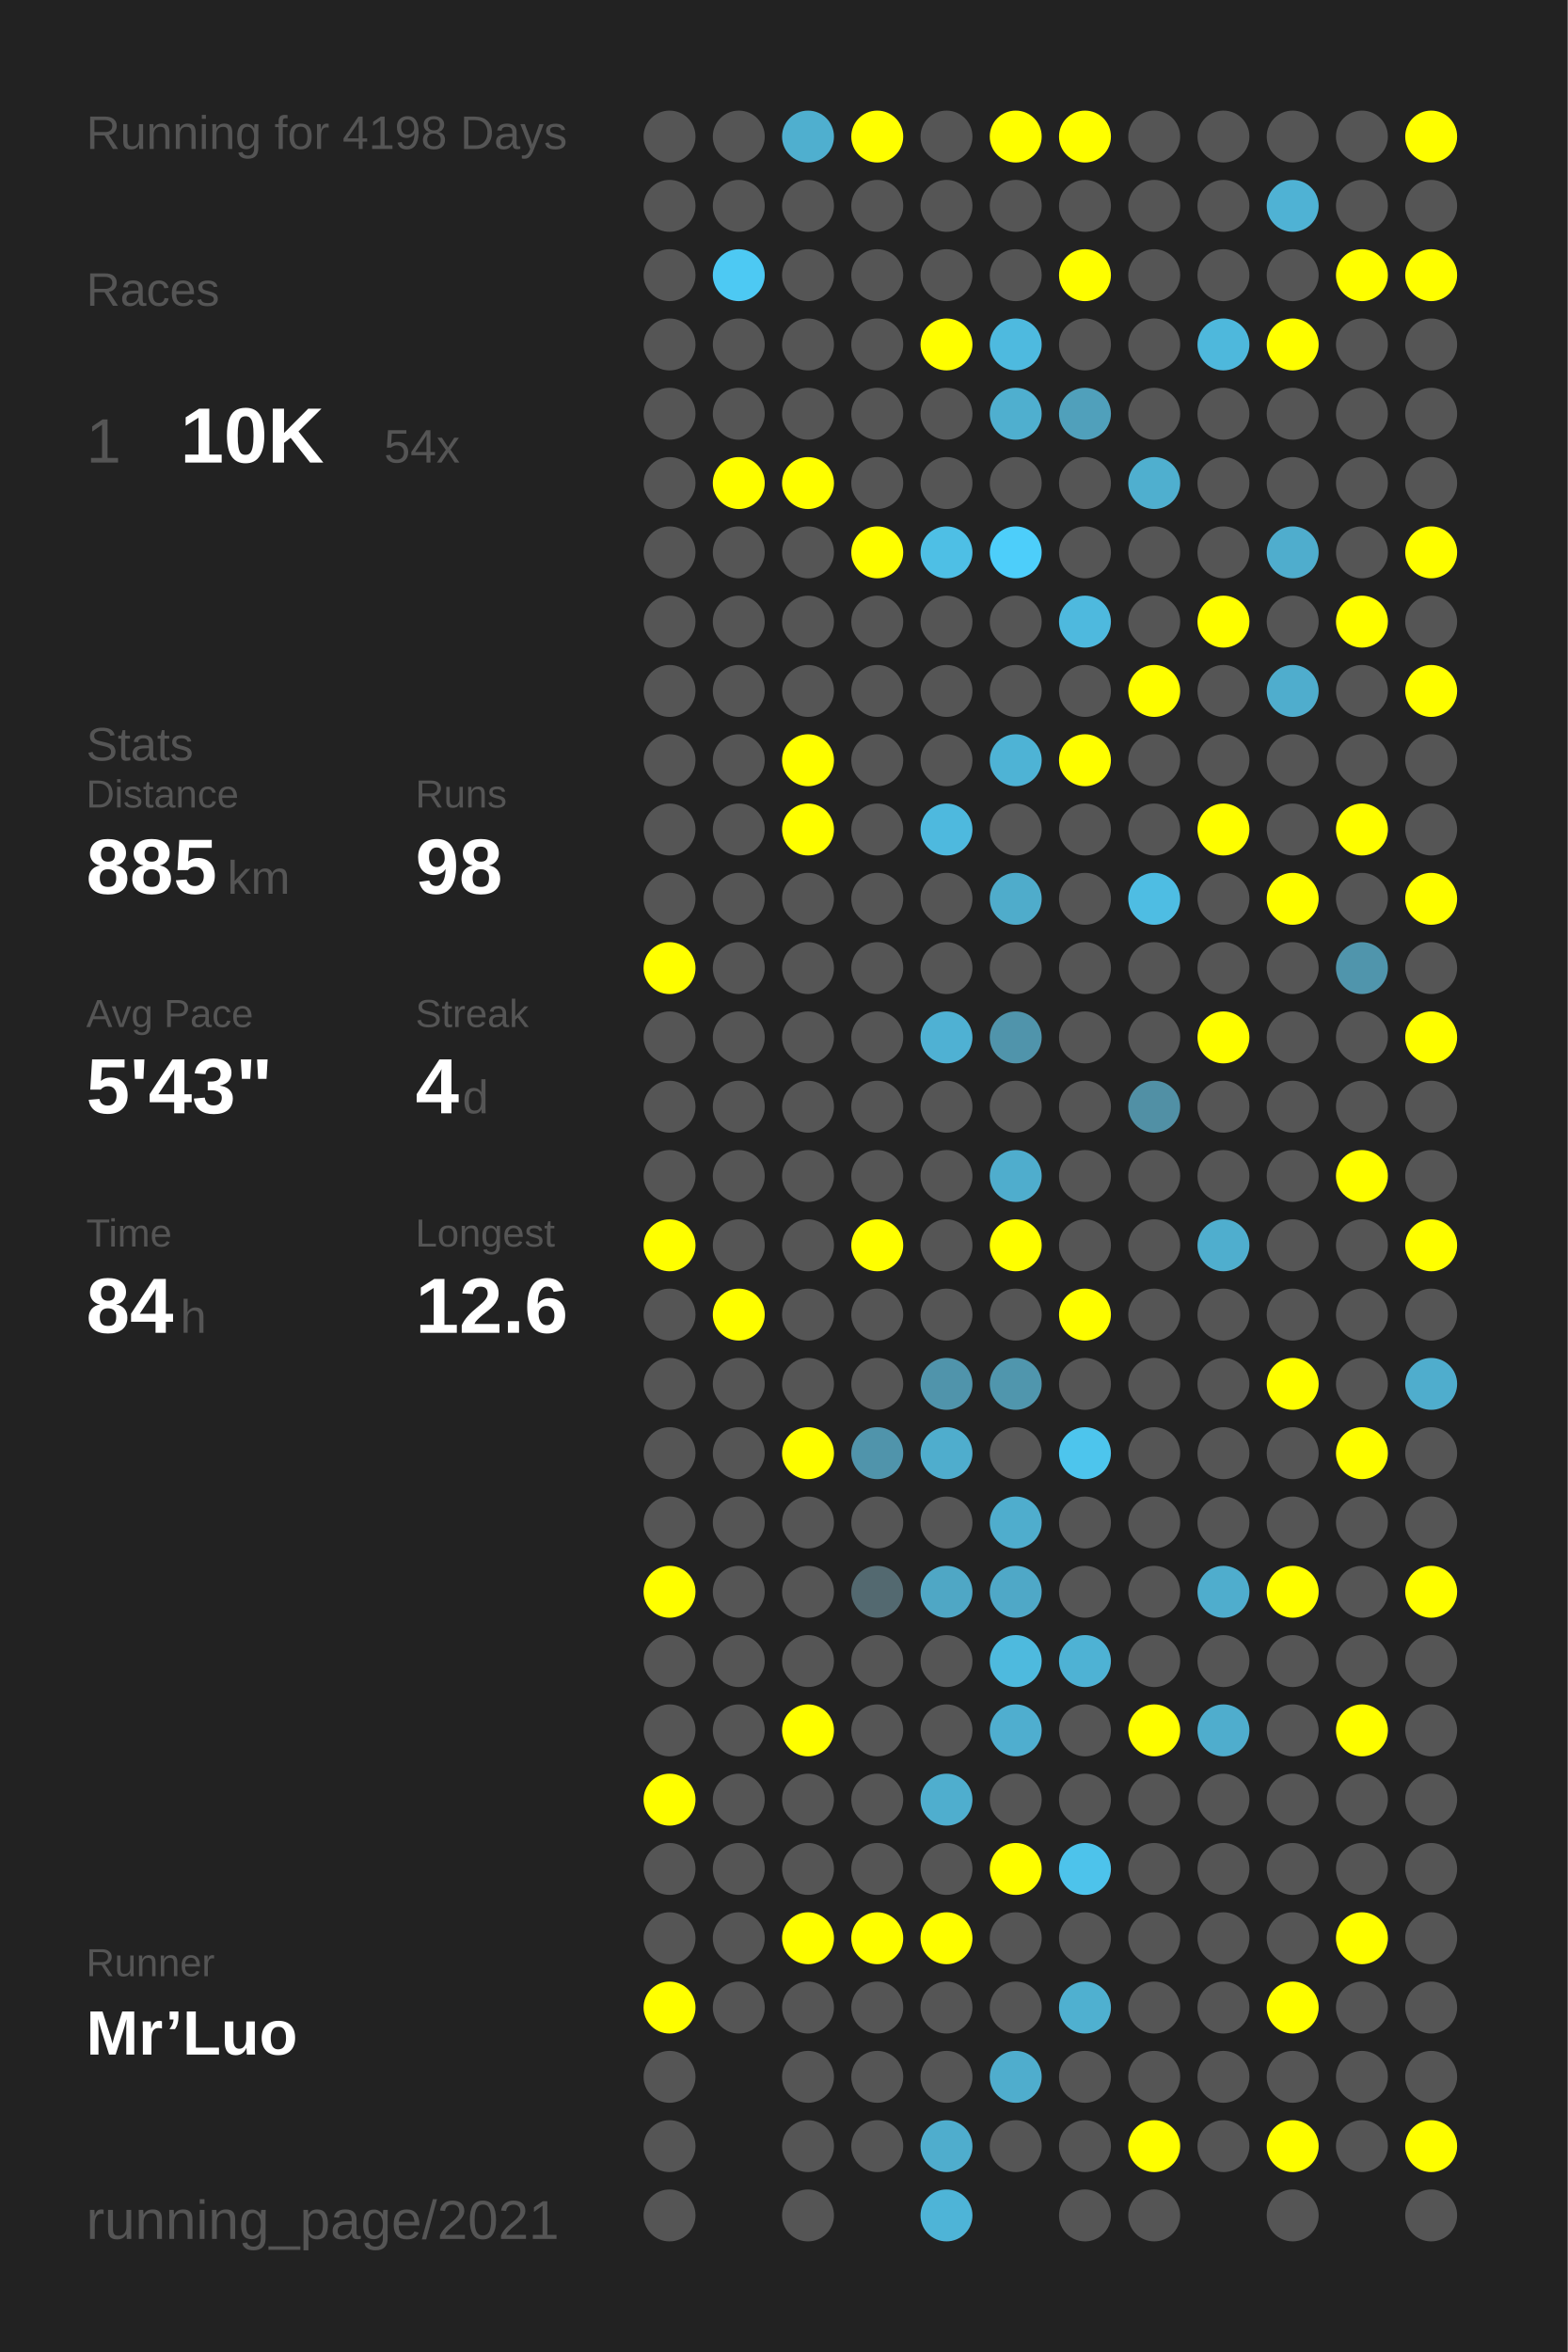
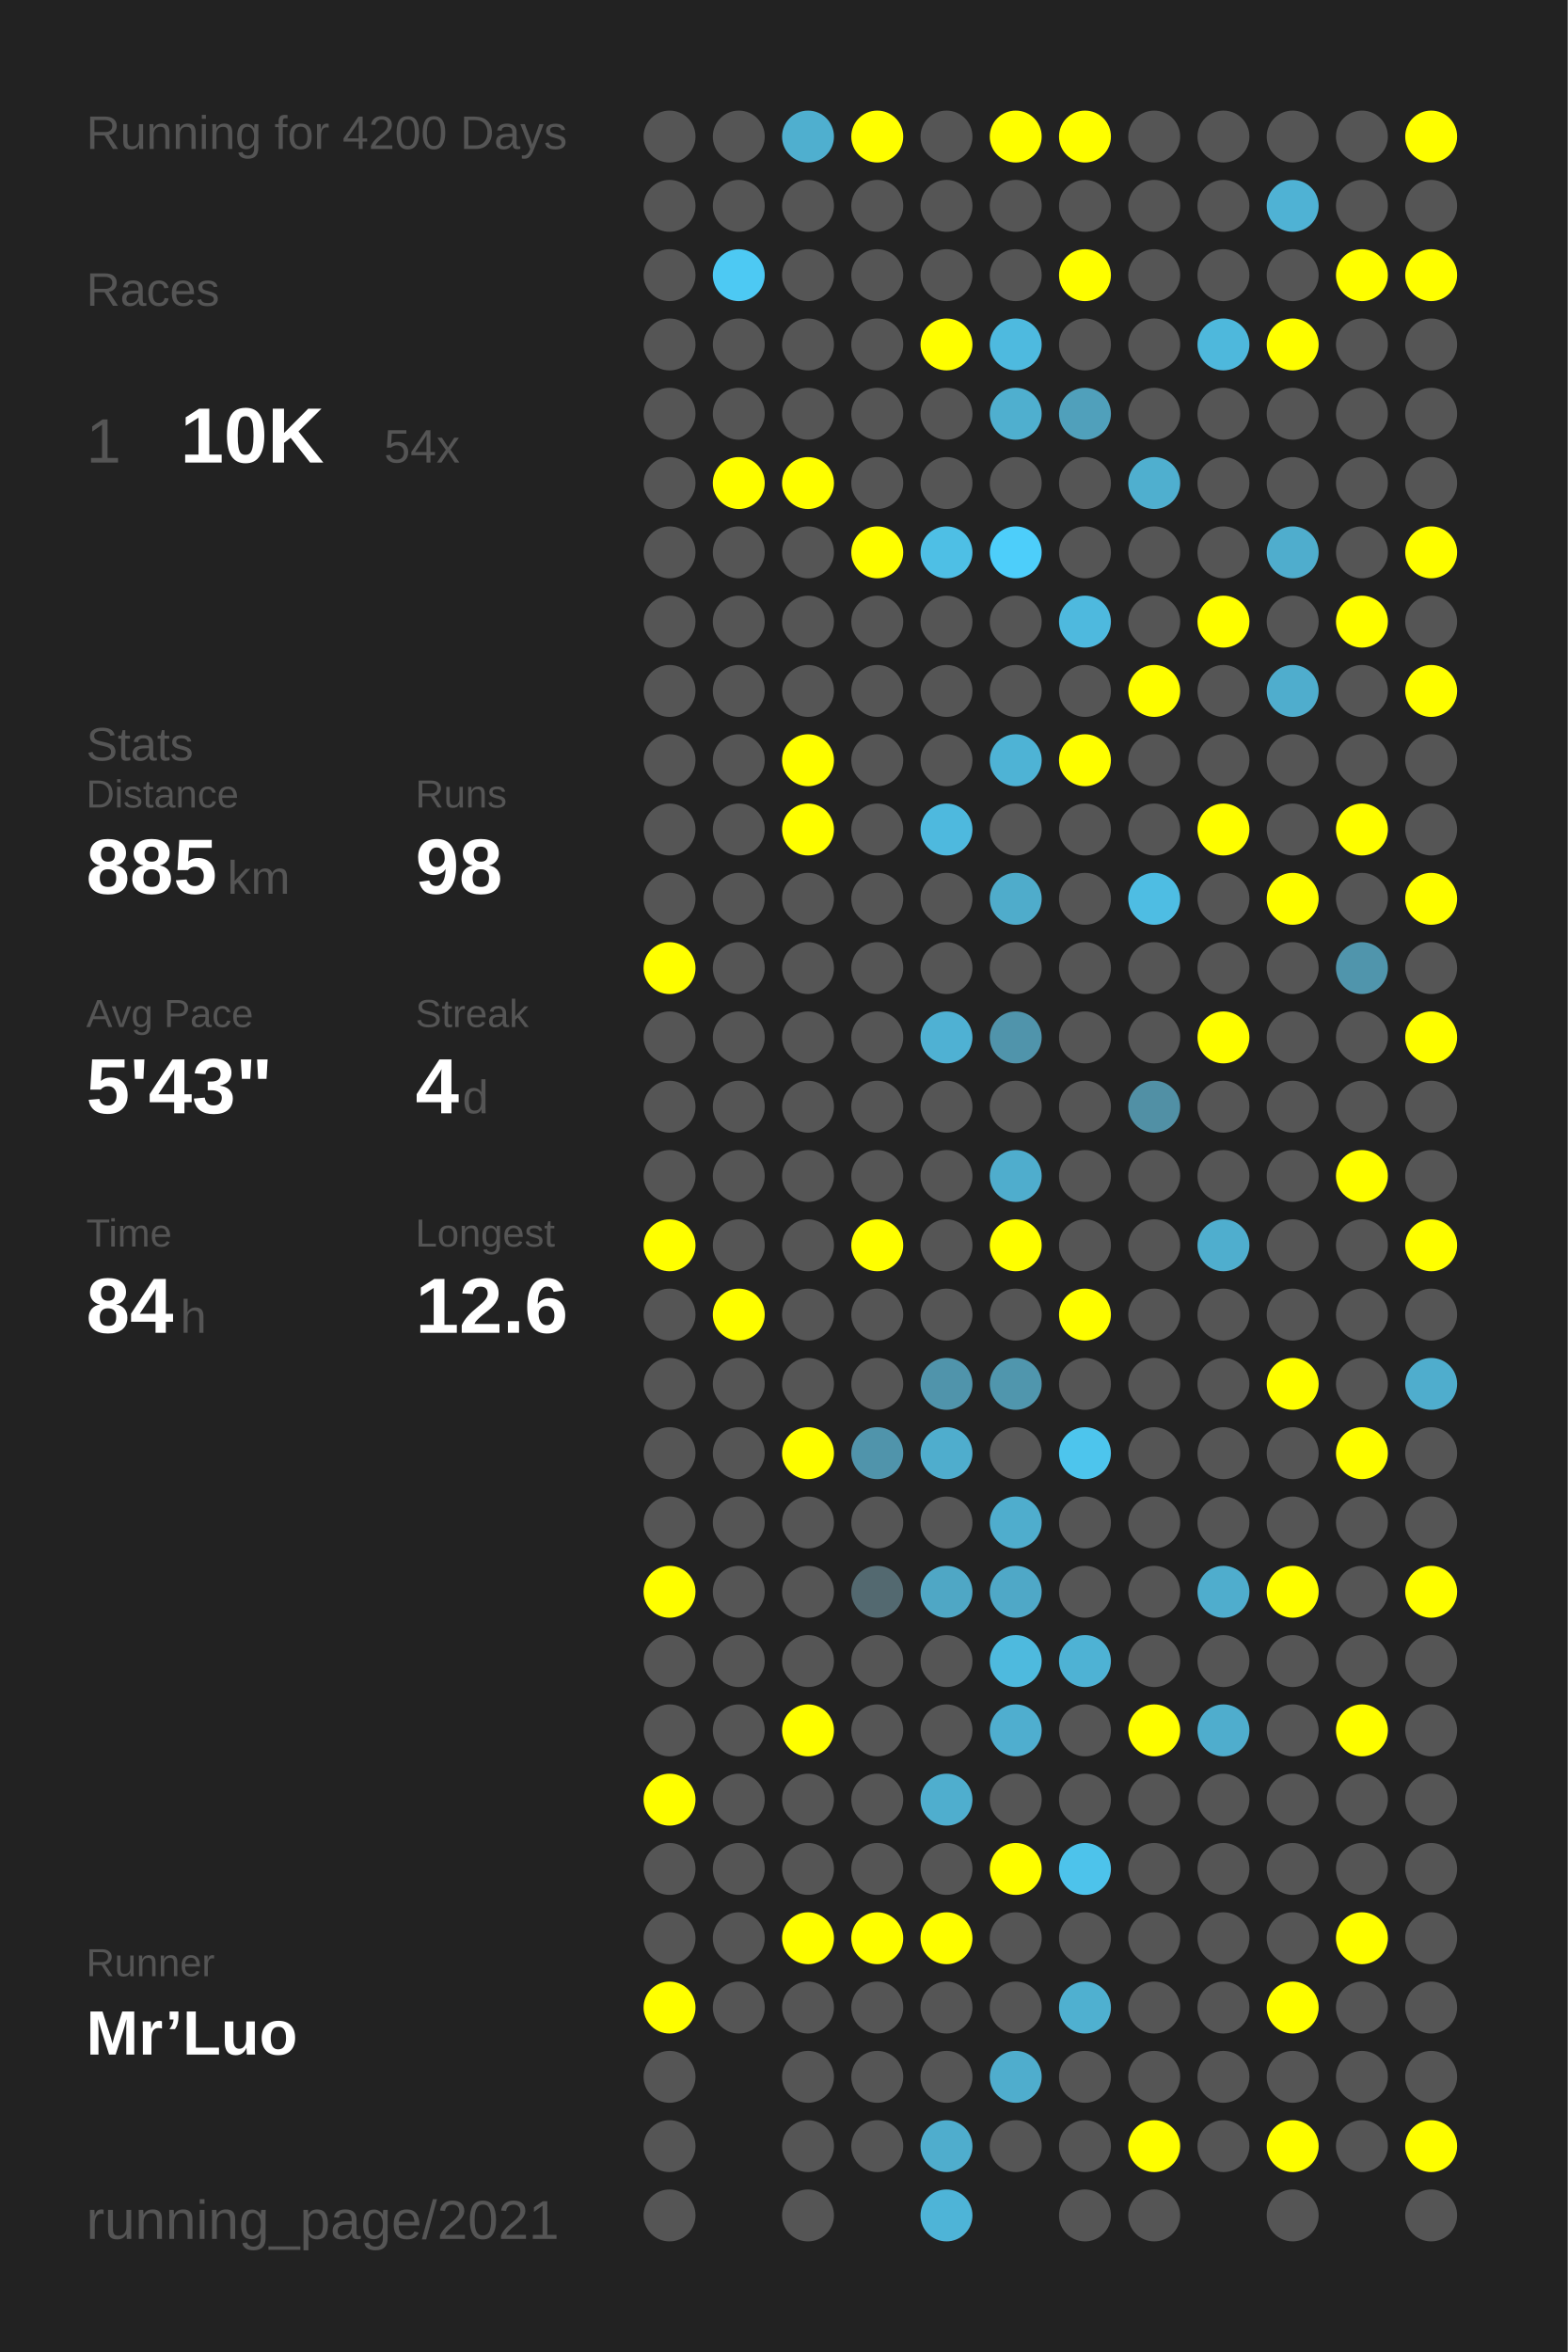
<svg xmlns="http://www.w3.org/2000/svg" baseProfile="full" height="300mm" version="1.1" viewBox="0,0,200,300" width="200mm">
  <defs />
  <rect fill="#222222" height="300" width="200" x="0" y="0" />
-   <text fill="#555555" style="font-size:6px; font-family:Arial;" x="11" y="19">Running for 4198 Days</text>
+   <text fill="#555555" style="font-size:6px; font-family:Arial;" x="11" y="19">Running for 4200 Days</text>
  <text fill="#555555" style="font-size:6px; font-family:Arial;" x="11" y="39">Races</text>
  <text fill="#555555" style="font-size:8px; font-family:Arial;" x="11" y="59">1</text>
  <text fill="#FFFFFF" style="font-size:10px; font-family:Arial; font-weight:bold;" x="23" y="59">10K</text>
  <text fill="#555555" style="font-size:6px; font-family:Arial;" x="49" y="59">54x</text>
  <text fill="#555555" style="font-size:6px; font-family:Arial;" x="11" y="97">Stats</text>
  <text fill="#555555" style="font-size:5px; font-family:Arial;" x="11" y="103">Distance</text>
  <text fill="#FFFFFF" style="font-size:10px; font-family:Arial; font-weight:bold;" x="11" y="114">885</text>
  <text fill="#555555" style="font-size:6px; font-family:Arial;" x="29" y="114">km</text>
  <text fill="#555555" style="font-size:5px; font-family:Arial;" x="53" y="103">Runs</text>
  <text fill="#FFFFFF" style="font-size:10px; font-family:Arial; font-weight:bold;" x="53" y="114">98</text>
  <text fill="#555555" style="font-size:5px; font-family:Arial;" x="11" y="131">Avg Pace</text>
  <text fill="#FFFFFF" style="font-size:10px; font-family:Arial; font-weight:bold;" x="11" y="142">5'43"</text>
  <text fill="#555555" style="font-size:5px; font-family:Arial;" x="53" y="131">Streak</text>
  <text fill="#FFFFFF" style="font-size:10px; font-family:Arial; font-weight:bold;" x="53" y="142">4</text>
  <text fill="#555555" style="font-size:6px; font-family:Arial;" x="59" y="142">d</text>
  <text fill="#555555" style="font-size:5px; font-family:Arial;" x="11" y="159">Time</text>
  <text fill="#FFFFFF" style="font-size:10px; font-family:Arial; font-weight:bold;" x="11" y="170">84</text>
  <text fill="#555555" style="font-size:6px; font-family:Arial;" x="23" y="170">h</text>
  <text fill="#555555" style="font-size:5px; font-family:Arial;" x="53" y="159">Longest</text>
  <text fill="#FFFFFF" style="font-size:10px; font-family:Arial; font-weight:bold;" x="53" y="170">12.6</text>
  <text fill="#555555" style="font-size:5px; font-family:Arial;" x="11" y="252.065">Runner</text>
  <text fill="#FFFFFF" style="font-size:8px; font-family:Arial; font-weight:bold;" x="11" y="262.065">Mr’Luo</text>
  <text fill="#555555" style="font-size:7px; font-family:Arial;" x="11" y="285.581">running_page/2021</text>
  <circle cx="85.417" cy="17.419" fill="#555555" r="3.312" />
  <circle cx="85.417" cy="26.258" fill="#555555" r="3.312" />
  <circle cx="85.417" cy="35.097" fill="#555555" r="3.312" />
  <circle cx="85.417" cy="43.935" fill="#555555" r="3.312" />
  <circle cx="85.417" cy="52.774" fill="#555555" r="3.312" />
  <circle cx="85.417" cy="61.613" fill="#555555" r="3.312" />
  <circle cx="85.417" cy="70.452" fill="#555555" r="3.312" />
  <circle cx="85.417" cy="79.29" fill="#555555" r="3.312" />
  <circle cx="85.417" cy="88.129" fill="#555555" r="3.312" />
  <circle cx="85.417" cy="96.968" fill="#555555" r="3.312" />
  <circle cx="85.417" cy="105.806" fill="#555555" r="3.312" />
  <circle cx="85.417" cy="114.645" fill="#555555" r="3.312" />
  <circle cx="85.417" cy="123.484" fill="#FFFF00" r="3.312" />
  <circle cx="85.417" cy="132.323" fill="#555555" r="3.312" />
  <circle cx="85.417" cy="141.161" fill="#555555" r="3.312" />
  <circle cx="85.417" cy="150" fill="#555555" r="3.312" />
  <circle cx="85.417" cy="158.839" fill="#FFFF00" r="3.312" />
  <circle cx="85.417" cy="167.677" fill="#555555" r="3.312" />
  <circle cx="85.417" cy="176.516" fill="#555555" r="3.312" />
  <circle cx="85.417" cy="185.355" fill="#555555" r="3.312" />
  <circle cx="85.417" cy="194.194" fill="#555555" r="3.312" />
  <circle cx="85.417" cy="203.032" fill="#FFFF00" r="3.312" />
  <circle cx="85.417" cy="211.871" fill="#555555" r="3.312" />
  <circle cx="85.417" cy="220.71" fill="#555555" r="3.312" />
  <circle cx="85.417" cy="229.548" fill="#FFFF00" r="3.312" />
  <circle cx="85.417" cy="238.387" fill="#555555" r="3.312" />
  <circle cx="85.417" cy="247.226" fill="#555555" r="3.312" />
  <circle cx="85.417" cy="256.065" fill="#FFFF00" r="3.312" />
  <circle cx="85.417" cy="264.903" fill="#555555" r="3.312" />
  <circle cx="85.417" cy="273.742" fill="#555555" r="3.312" />
  <circle cx="85.417" cy="282.581" fill="#555555" r="3.312" />
  <circle cx="94.25" cy="17.419" fill="#555555" r="3.312" />
  <circle cx="94.25" cy="26.258" fill="#555555" r="3.312" />
  <circle cx="94.25" cy="35.097" fill="#4dc9f3" r="3.312" />
  <circle cx="94.25" cy="43.935" fill="#555555" r="3.312" />
  <circle cx="94.25" cy="52.774" fill="#555555" r="3.312" />
  <circle cx="94.25" cy="61.613" fill="#FFFF00" r="3.312" />
  <circle cx="94.25" cy="70.452" fill="#555555" r="3.312" />
  <circle cx="94.25" cy="79.29" fill="#555555" r="3.312" />
  <circle cx="94.25" cy="88.129" fill="#555555" r="3.312" />
  <circle cx="94.25" cy="96.968" fill="#555555" r="3.312" />
  <circle cx="94.25" cy="105.806" fill="#555555" r="3.312" />
  <circle cx="94.25" cy="114.645" fill="#555555" r="3.312" />
  <circle cx="94.25" cy="123.484" fill="#555555" r="3.312" />
  <circle cx="94.25" cy="132.323" fill="#555555" r="3.312" />
  <circle cx="94.25" cy="141.161" fill="#555555" r="3.312" />
  <circle cx="94.25" cy="150" fill="#555555" r="3.312" />
  <circle cx="94.25" cy="158.839" fill="#555555" r="3.312" />
  <circle cx="94.25" cy="167.677" fill="#FFFF00" r="3.312" />
  <circle cx="94.25" cy="176.516" fill="#555555" r="3.312" />
  <circle cx="94.25" cy="185.355" fill="#555555" r="3.312" />
  <circle cx="94.25" cy="194.194" fill="#555555" r="3.312" />
  <circle cx="94.25" cy="203.032" fill="#555555" r="3.312" />
  <circle cx="94.25" cy="211.871" fill="#555555" r="3.312" />
  <circle cx="94.25" cy="220.71" fill="#555555" r="3.312" />
  <circle cx="94.25" cy="229.548" fill="#555555" r="3.312" />
  <circle cx="94.25" cy="238.387" fill="#555555" r="3.312" />
  <circle cx="94.25" cy="247.226" fill="#555555" r="3.312" />
  <circle cx="94.25" cy="256.065" fill="#555555" r="3.312" />
  <circle cx="103.083" cy="17.419" fill="#4fafcf" r="3.312" />
  <circle cx="103.083" cy="26.258" fill="#555555" r="3.312" />
  <circle cx="103.083" cy="35.097" fill="#555555" r="3.312" />
  <circle cx="103.083" cy="43.935" fill="#555555" r="3.312" />
  <circle cx="103.083" cy="52.774" fill="#555555" r="3.312" />
  <circle cx="103.083" cy="61.613" fill="#FFFF00" r="3.312" />
  <circle cx="103.083" cy="70.452" fill="#555555" r="3.312" />
  <circle cx="103.083" cy="79.29" fill="#555555" r="3.312" />
  <circle cx="103.083" cy="88.129" fill="#555555" r="3.312" />
  <circle cx="103.083" cy="96.968" fill="#FFFF00" r="3.312" />
  <circle cx="103.083" cy="105.806" fill="#FFFF00" r="3.312" />
  <circle cx="103.083" cy="114.645" fill="#555555" r="3.312" />
  <circle cx="103.083" cy="123.484" fill="#555555" r="3.312" />
  <circle cx="103.083" cy="132.323" fill="#555555" r="3.312" />
  <circle cx="103.083" cy="141.161" fill="#555555" r="3.312" />
  <circle cx="103.083" cy="150" fill="#555555" r="3.312" />
  <circle cx="103.083" cy="158.839" fill="#555555" r="3.312" />
  <circle cx="103.083" cy="167.677" fill="#555555" r="3.312" />
  <circle cx="103.083" cy="176.516" fill="#555555" r="3.312" />
  <circle cx="103.083" cy="185.355" fill="#FFFF00" r="3.312" />
  <circle cx="103.083" cy="194.194" fill="#555555" r="3.312" />
  <circle cx="103.083" cy="203.032" fill="#555555" r="3.312" />
  <circle cx="103.083" cy="211.871" fill="#555555" r="3.312" />
  <circle cx="103.083" cy="220.71" fill="#FFFF00" r="3.312" />
  <circle cx="103.083" cy="229.548" fill="#555555" r="3.312" />
  <circle cx="103.083" cy="238.387" fill="#555555" r="3.312" />
  <circle cx="103.083" cy="247.226" fill="#FFFF00" r="3.312" />
  <circle cx="103.083" cy="256.065" fill="#555555" r="3.312" />
  <circle cx="103.083" cy="264.903" fill="#555555" r="3.312" />
  <circle cx="103.083" cy="273.742" fill="#555555" r="3.312" />
  <circle cx="103.083" cy="282.581" fill="#555555" r="3.312" />
  <circle cx="111.917" cy="17.419" fill="#FFFF00" r="3.312" />
  <circle cx="111.917" cy="26.258" fill="#555555" r="3.312" />
  <circle cx="111.917" cy="35.097" fill="#555555" r="3.312" />
  <circle cx="111.917" cy="43.935" fill="#555555" r="3.312" />
  <circle cx="111.917" cy="52.774" fill="#555555" r="3.312" />
  <circle cx="111.917" cy="61.613" fill="#555555" r="3.312" />
  <circle cx="111.917" cy="70.452" fill="#FFFF00" r="3.312" />
  <circle cx="111.917" cy="79.29" fill="#555555" r="3.312" />
  <circle cx="111.917" cy="88.129" fill="#555555" r="3.312" />
  <circle cx="111.917" cy="96.968" fill="#555555" r="3.312" />
  <circle cx="111.917" cy="105.806" fill="#555555" r="3.312" />
  <circle cx="111.917" cy="114.645" fill="#555555" r="3.312" />
  <circle cx="111.917" cy="123.484" fill="#555555" r="3.312" />
  <circle cx="111.917" cy="132.323" fill="#555555" r="3.312" />
  <circle cx="111.917" cy="141.161" fill="#555555" r="3.312" />
  <circle cx="111.917" cy="150" fill="#555555" r="3.312" />
  <circle cx="111.917" cy="158.839" fill="#FFFF00" r="3.312" />
  <circle cx="111.917" cy="167.677" fill="#555555" r="3.312" />
  <circle cx="111.917" cy="176.516" fill="#555555" r="3.312" />
  <circle cx="111.917" cy="185.355" fill="#5094ab" r="3.312" />
  <circle cx="111.917" cy="194.194" fill="#555555" r="3.312" />
  <circle cx="111.917" cy="203.032" fill="#536970" r="3.312" />
  <circle cx="111.917" cy="211.871" fill="#555555" r="3.312" />
  <circle cx="111.917" cy="220.71" fill="#555555" r="3.312" />
  <circle cx="111.917" cy="229.548" fill="#555555" r="3.312" />
  <circle cx="111.917" cy="238.387" fill="#555555" r="3.312" />
  <circle cx="111.917" cy="247.226" fill="#FFFF00" r="3.312" />
  <circle cx="111.917" cy="256.065" fill="#555555" r="3.312" />
  <circle cx="111.917" cy="264.903" fill="#555555" r="3.312" />
  <circle cx="111.917" cy="273.742" fill="#555555" r="3.312" />
  <circle cx="120.75" cy="17.419" fill="#555555" r="3.312" />
  <circle cx="120.75" cy="26.258" fill="#555555" r="3.312" />
  <circle cx="120.75" cy="35.097" fill="#555555" r="3.312" />
  <circle cx="120.75" cy="43.935" fill="#FFFF00" r="3.312" />
  <circle cx="120.75" cy="52.774" fill="#555555" r="3.312" />
  <circle cx="120.75" cy="61.613" fill="#555555" r="3.312" />
  <circle cx="120.75" cy="70.452" fill="#4ebfe5" r="3.312" />
  <circle cx="120.75" cy="79.29" fill="#555555" r="3.312" />
  <circle cx="120.75" cy="88.129" fill="#555555" r="3.312" />
  <circle cx="120.75" cy="96.968" fill="#555555" r="3.312" />
  <circle cx="120.75" cy="105.806" fill="#4eb9de" r="3.312" />
  <circle cx="120.75" cy="114.645" fill="#555555" r="3.312" />
  <circle cx="120.75" cy="123.484" fill="#555555" r="3.312" />
  <circle cx="120.75" cy="132.323" fill="#4fb1d3" r="3.312" />
  <circle cx="120.75" cy="141.161" fill="#555555" r="3.312" />
  <circle cx="120.75" cy="150" fill="#555555" r="3.312" />
  <circle cx="120.75" cy="158.839" fill="#555555" r="3.312" />
  <circle cx="120.75" cy="167.677" fill="#555555" r="3.312" />
  <circle cx="120.75" cy="176.516" fill="#5094ab" r="3.312" />
  <circle cx="120.75" cy="185.355" fill="#4fadcd" r="3.312" />
  <circle cx="120.75" cy="194.194" fill="#555555" r="3.312" />
  <circle cx="120.75" cy="203.032" fill="#4fa7c5" r="3.312" />
  <circle cx="120.75" cy="211.871" fill="#555555" r="3.312" />
  <circle cx="120.75" cy="220.71" fill="#555555" r="3.312" />
  <circle cx="120.75" cy="229.548" fill="#4faece" r="3.312" />
  <circle cx="120.75" cy="238.387" fill="#555555" r="3.312" />
  <circle cx="120.75" cy="247.226" fill="#FFFF00" r="3.312" />
  <circle cx="120.75" cy="256.065" fill="#555555" r="3.312" />
  <circle cx="120.75" cy="264.903" fill="#555555" r="3.312" />
  <circle cx="120.75" cy="273.742" fill="#4fadcd" r="3.312" />
  <circle cx="120.75" cy="282.581" fill="#4eb4d7" r="3.312" />
  <circle cx="129.583" cy="17.419" fill="#FFFF00" r="3.312" />
  <circle cx="129.583" cy="26.258" fill="#555555" r="3.312" />
  <circle cx="129.583" cy="35.097" fill="#555555" r="3.312" />
  <circle cx="129.583" cy="43.935" fill="#4ebadf" r="3.312" />
  <circle cx="129.583" cy="52.774" fill="#4fafcf" r="3.312" />
  <circle cx="129.583" cy="61.613" fill="#555555" r="3.312" />
  <circle cx="129.583" cy="70.452" fill="#4dcefa" r="3.312" />
  <circle cx="129.583" cy="79.29" fill="#555555" r="3.312" />
  <circle cx="129.583" cy="88.129" fill="#555555" r="3.312" />
  <circle cx="129.583" cy="96.968" fill="#4eb3d5" r="3.312" />
  <circle cx="129.583" cy="105.806" fill="#555555" r="3.312" />
  <circle cx="129.583" cy="114.645" fill="#4faccb" r="3.312" />
  <circle cx="129.583" cy="123.484" fill="#555555" r="3.312" />
  <circle cx="129.583" cy="132.323" fill="#5094ab" r="3.312" />
  <circle cx="129.583" cy="141.161" fill="#555555" r="3.312" />
  <circle cx="129.583" cy="150" fill="#4fadcd" r="3.312" />
  <circle cx="129.583" cy="158.839" fill="#FFFF00" r="3.312" />
  <circle cx="129.583" cy="167.677" fill="#555555" r="3.312" />
  <circle cx="129.583" cy="176.516" fill="#5096ad" r="3.312" />
  <circle cx="129.583" cy="185.355" fill="#555555" r="3.312" />
  <circle cx="129.583" cy="194.194" fill="#4fadcd" r="3.312" />
  <circle cx="129.583" cy="203.032" fill="#4fa8c7" r="3.312" />
  <circle cx="129.583" cy="211.871" fill="#4ebade" r="3.312" />
  <circle cx="129.583" cy="220.71" fill="#4faecf" r="3.312" />
  <circle cx="129.583" cy="229.548" fill="#555555" r="3.312" />
  <circle cx="129.583" cy="238.387" fill="#FFFF00" r="3.312" />
  <circle cx="129.583" cy="247.226" fill="#555555" r="3.312" />
  <circle cx="129.583" cy="256.065" fill="#555555" r="3.312" />
  <circle cx="129.583" cy="264.903" fill="#4fadcd" r="3.312" />
  <circle cx="129.583" cy="273.742" fill="#555555" r="3.312" />
  <circle cx="138.417" cy="17.419" fill="#FFFF00" r="3.312" />
  <circle cx="138.417" cy="26.258" fill="#555555" r="3.312" />
  <circle cx="138.417" cy="35.097" fill="#FFFF00" r="3.312" />
  <circle cx="138.417" cy="43.935" fill="#555555" r="3.312" />
  <circle cx="138.417" cy="52.774" fill="#50a0bb" r="3.312" />
  <circle cx="138.417" cy="61.613" fill="#555555" r="3.312" />
  <circle cx="138.417" cy="70.452" fill="#555555" r="3.312" />
  <circle cx="138.417" cy="79.29" fill="#4eb9de" r="3.312" />
  <circle cx="138.417" cy="88.129" fill="#555555" r="3.312" />
  <circle cx="138.417" cy="96.968" fill="#FFFF00" r="3.312" />
  <circle cx="138.417" cy="105.806" fill="#555555" r="3.312" />
  <circle cx="138.417" cy="114.645" fill="#555555" r="3.312" />
  <circle cx="138.417" cy="123.484" fill="#555555" r="3.312" />
  <circle cx="138.417" cy="132.323" fill="#555555" r="3.312" />
  <circle cx="138.417" cy="141.161" fill="#555555" r="3.312" />
  <circle cx="138.417" cy="150" fill="#555555" r="3.312" />
  <circle cx="138.417" cy="158.839" fill="#555555" r="3.312" />
  <circle cx="138.417" cy="167.677" fill="#FFFF00" r="3.312" />
  <circle cx="138.417" cy="176.516" fill="#555555" r="3.312" />
  <circle cx="138.417" cy="185.355" fill="#4dc5ed" r="3.312" />
  <circle cx="138.417" cy="194.194" fill="#555555" r="3.312" />
  <circle cx="138.417" cy="203.032" fill="#555555" r="3.312" />
  <circle cx="138.417" cy="211.871" fill="#4eb2d4" r="3.312" />
  <circle cx="138.417" cy="220.71" fill="#555555" r="3.312" />
  <circle cx="138.417" cy="229.548" fill="#555555" r="3.312" />
  <circle cx="138.417" cy="238.387" fill="#4dc3eb" r="3.312" />
  <circle cx="138.417" cy="247.226" fill="#555555" r="3.312" />
  <circle cx="138.417" cy="256.065" fill="#4fb0d0" r="3.312" />
  <circle cx="138.417" cy="264.903" fill="#555555" r="3.312" />
  <circle cx="138.417" cy="273.742" fill="#555555" r="3.312" />
  <circle cx="138.417" cy="282.581" fill="#555555" r="3.312" />
  <circle cx="147.25" cy="17.419" fill="#555555" r="3.312" />
  <circle cx="147.25" cy="26.258" fill="#555555" r="3.312" />
  <circle cx="147.25" cy="35.097" fill="#555555" r="3.312" />
  <circle cx="147.25" cy="43.935" fill="#555555" r="3.312" />
  <circle cx="147.25" cy="52.774" fill="#555555" r="3.312" />
  <circle cx="147.25" cy="61.613" fill="#4fafcf" r="3.312" />
  <circle cx="147.25" cy="70.452" fill="#555555" r="3.312" />
  <circle cx="147.25" cy="79.29" fill="#555555" r="3.312" />
  <circle cx="147.25" cy="88.129" fill="#FFFF00" r="3.312" />
  <circle cx="147.25" cy="96.968" fill="#555555" r="3.312" />
  <circle cx="147.25" cy="105.806" fill="#555555" r="3.312" />
  <circle cx="147.25" cy="114.645" fill="#4ebde3" r="3.312" />
  <circle cx="147.25" cy="123.484" fill="#555555" r="3.312" />
  <circle cx="147.25" cy="132.323" fill="#555555" r="3.312" />
  <circle cx="147.25" cy="141.161" fill="#5190a5" r="3.312" />
  <circle cx="147.25" cy="150" fill="#555555" r="3.312" />
  <circle cx="147.25" cy="158.839" fill="#555555" r="3.312" />
  <circle cx="147.25" cy="167.677" fill="#555555" r="3.312" />
  <circle cx="147.25" cy="176.516" fill="#555555" r="3.312" />
  <circle cx="147.25" cy="185.355" fill="#555555" r="3.312" />
  <circle cx="147.25" cy="194.194" fill="#555555" r="3.312" />
  <circle cx="147.25" cy="203.032" fill="#555555" r="3.312" />
  <circle cx="147.25" cy="211.871" fill="#555555" r="3.312" />
  <circle cx="147.25" cy="220.71" fill="#FFFF00" r="3.312" />
  <circle cx="147.25" cy="229.548" fill="#555555" r="3.312" />
  <circle cx="147.25" cy="238.387" fill="#555555" r="3.312" />
  <circle cx="147.25" cy="247.226" fill="#555555" r="3.312" />
  <circle cx="147.25" cy="256.065" fill="#555555" r="3.312" />
  <circle cx="147.25" cy="264.903" fill="#555555" r="3.312" />
  <circle cx="147.25" cy="273.742" fill="#FFFF00" r="3.312" />
  <circle cx="147.25" cy="282.581" fill="#555555" r="3.312" />
  <circle cx="156.083" cy="17.419" fill="#555555" r="3.312" />
  <circle cx="156.083" cy="26.258" fill="#555555" r="3.312" />
  <circle cx="156.083" cy="35.097" fill="#555555" r="3.312" />
  <circle cx="156.083" cy="43.935" fill="#4eb8dc" r="3.312" />
  <circle cx="156.083" cy="52.774" fill="#555555" r="3.312" />
  <circle cx="156.083" cy="61.613" fill="#555555" r="3.312" />
  <circle cx="156.083" cy="70.452" fill="#555555" r="3.312" />
  <circle cx="156.083" cy="79.29" fill="#FFFF00" r="3.312" />
  <circle cx="156.083" cy="88.129" fill="#555555" r="3.312" />
  <circle cx="156.083" cy="96.968" fill="#555555" r="3.312" />
  <circle cx="156.083" cy="105.806" fill="#FFFF00" r="3.312" />
  <circle cx="156.083" cy="114.645" fill="#555555" r="3.312" />
  <circle cx="156.083" cy="123.484" fill="#555555" r="3.312" />
  <circle cx="156.083" cy="132.323" fill="#FFFF00" r="3.312" />
  <circle cx="156.083" cy="141.161" fill="#555555" r="3.312" />
  <circle cx="156.083" cy="150" fill="#555555" r="3.312" />
  <circle cx="156.083" cy="158.839" fill="#4faece" r="3.312" />
  <circle cx="156.083" cy="167.677" fill="#555555" r="3.312" />
  <circle cx="156.083" cy="176.516" fill="#555555" r="3.312" />
  <circle cx="156.083" cy="185.355" fill="#555555" r="3.312" />
  <circle cx="156.083" cy="194.194" fill="#555555" r="3.312" />
  <circle cx="156.083" cy="203.032" fill="#4fadcd" r="3.312" />
  <circle cx="156.083" cy="211.871" fill="#555555" r="3.312" />
  <circle cx="156.083" cy="220.71" fill="#4fadcd" r="3.312" />
  <circle cx="156.083" cy="229.548" fill="#555555" r="3.312" />
  <circle cx="156.083" cy="238.387" fill="#555555" r="3.312" />
  <circle cx="156.083" cy="247.226" fill="#555555" r="3.312" />
  <circle cx="156.083" cy="256.065" fill="#555555" r="3.312" />
  <circle cx="156.083" cy="264.903" fill="#555555" r="3.312" />
  <circle cx="156.083" cy="273.742" fill="#555555" r="3.312" />
  <circle cx="164.917" cy="17.419" fill="#555555" r="3.312" />
  <circle cx="164.917" cy="26.258" fill="#4fb2d4" r="3.312" />
  <circle cx="164.917" cy="35.097" fill="#555555" r="3.312" />
  <circle cx="164.917" cy="43.935" fill="#FFFF00" r="3.312" />
  <circle cx="164.917" cy="52.774" fill="#555555" r="3.312" />
  <circle cx="164.917" cy="61.613" fill="#555555" r="3.312" />
  <circle cx="164.917" cy="70.452" fill="#4fadcd" r="3.312" />
  <circle cx="164.917" cy="79.29" fill="#555555" r="3.312" />
  <circle cx="164.917" cy="88.129" fill="#4fadcd" r="3.312" />
  <circle cx="164.917" cy="96.968" fill="#555555" r="3.312" />
  <circle cx="164.917" cy="105.806" fill="#555555" r="3.312" />
  <circle cx="164.917" cy="114.645" fill="#FFFF00" r="3.312" />
  <circle cx="164.917" cy="123.484" fill="#555555" r="3.312" />
  <circle cx="164.917" cy="132.323" fill="#555555" r="3.312" />
  <circle cx="164.917" cy="141.161" fill="#555555" r="3.312" />
  <circle cx="164.917" cy="150" fill="#555555" r="3.312" />
  <circle cx="164.917" cy="158.839" fill="#555555" r="3.312" />
  <circle cx="164.917" cy="167.677" fill="#555555" r="3.312" />
  <circle cx="164.917" cy="176.516" fill="#FFFF00" r="3.312" />
  <circle cx="164.917" cy="185.355" fill="#555555" r="3.312" />
  <circle cx="164.917" cy="194.194" fill="#555555" r="3.312" />
  <circle cx="164.917" cy="203.032" fill="#FFFF00" r="3.312" />
  <circle cx="164.917" cy="211.871" fill="#555555" r="3.312" />
  <circle cx="164.917" cy="220.71" fill="#555555" r="3.312" />
  <circle cx="164.917" cy="229.548" fill="#555555" r="3.312" />
  <circle cx="164.917" cy="238.387" fill="#555555" r="3.312" />
  <circle cx="164.917" cy="247.226" fill="#555555" r="3.312" />
  <circle cx="164.917" cy="256.065" fill="#FFFF00" r="3.312" />
  <circle cx="164.917" cy="264.903" fill="#555555" r="3.312" />
  <circle cx="164.917" cy="273.742" fill="#FFFF00" r="3.312" />
  <circle cx="164.917" cy="282.581" fill="#555555" r="3.312" />
  <circle cx="173.75" cy="17.419" fill="#555555" r="3.312" />
  <circle cx="173.75" cy="26.258" fill="#555555" r="3.312" />
  <circle cx="173.75" cy="35.097" fill="#FFFF00" r="3.312" />
  <circle cx="173.75" cy="43.935" fill="#555555" r="3.312" />
  <circle cx="173.75" cy="52.774" fill="#555555" r="3.312" />
  <circle cx="173.75" cy="61.613" fill="#555555" r="3.312" />
  <circle cx="173.75" cy="70.452" fill="#555555" r="3.312" />
  <circle cx="173.75" cy="79.29" fill="#FFFF00" r="3.312" />
  <circle cx="173.75" cy="88.129" fill="#555555" r="3.312" />
  <circle cx="173.75" cy="96.968" fill="#555555" r="3.312" />
  <circle cx="173.75" cy="105.806" fill="#FFFF00" r="3.312" />
  <circle cx="173.75" cy="114.645" fill="#555555" r="3.312" />
  <circle cx="173.75" cy="123.484" fill="#5095ac" r="3.312" />
  <circle cx="173.75" cy="132.323" fill="#555555" r="3.312" />
  <circle cx="173.75" cy="141.161" fill="#555555" r="3.312" />
  <circle cx="173.75" cy="150" fill="#FFFF00" r="3.312" />
  <circle cx="173.75" cy="158.839" fill="#555555" r="3.312" />
  <circle cx="173.75" cy="167.677" fill="#555555" r="3.312" />
  <circle cx="173.75" cy="176.516" fill="#555555" r="3.312" />
  <circle cx="173.75" cy="185.355" fill="#FFFF00" r="3.312" />
  <circle cx="173.75" cy="194.194" fill="#555555" r="3.312" />
  <circle cx="173.75" cy="203.032" fill="#555555" r="3.312" />
  <circle cx="173.75" cy="211.871" fill="#555555" r="3.312" />
  <circle cx="173.75" cy="220.71" fill="#FFFF00" r="3.312" />
  <circle cx="173.75" cy="229.548" fill="#555555" r="3.312" />
  <circle cx="173.75" cy="238.387" fill="#555555" r="3.312" />
  <circle cx="173.75" cy="247.226" fill="#FFFF00" r="3.312" />
  <circle cx="173.75" cy="256.065" fill="#555555" r="3.312" />
  <circle cx="173.75" cy="264.903" fill="#555555" r="3.312" />
  <circle cx="173.75" cy="273.742" fill="#555555" r="3.312" />
  <circle cx="182.583" cy="17.419" fill="#FFFF00" r="3.312" />
  <circle cx="182.583" cy="26.258" fill="#555555" r="3.312" />
  <circle cx="182.583" cy="35.097" fill="#FFFF00" r="3.312" />
  <circle cx="182.583" cy="43.935" fill="#555555" r="3.312" />
  <circle cx="182.583" cy="52.774" fill="#555555" r="3.312" />
  <circle cx="182.583" cy="61.613" fill="#555555" r="3.312" />
  <circle cx="182.583" cy="70.452" fill="#FFFF00" r="3.312" />
  <circle cx="182.583" cy="79.29" fill="#555555" r="3.312" />
  <circle cx="182.583" cy="88.129" fill="#FFFF00" r="3.312" />
  <circle cx="182.583" cy="96.968" fill="#555555" r="3.312" />
  <circle cx="182.583" cy="105.806" fill="#555555" r="3.312" />
  <circle cx="182.583" cy="114.645" fill="#FFFF00" r="3.312" />
  <circle cx="182.583" cy="123.484" fill="#555555" r="3.312" />
  <circle cx="182.583" cy="132.323" fill="#FFFF00" r="3.312" />
  <circle cx="182.583" cy="141.161" fill="#555555" r="3.312" />
  <circle cx="182.583" cy="150" fill="#555555" r="3.312" />
  <circle cx="182.583" cy="158.839" fill="#FFFF00" r="3.312" />
  <circle cx="182.583" cy="167.677" fill="#555555" r="3.312" />
  <circle cx="182.583" cy="176.516" fill="#4fadcd" r="3.312" />
  <circle cx="182.583" cy="185.355" fill="#555555" r="3.312" />
  <circle cx="182.583" cy="194.194" fill="#555555" r="3.312" />
  <circle cx="182.583" cy="203.032" fill="#FFFF00" r="3.312" />
  <circle cx="182.583" cy="211.871" fill="#555555" r="3.312" />
  <circle cx="182.583" cy="220.71" fill="#555555" r="3.312" />
  <circle cx="182.583" cy="229.548" fill="#555555" r="3.312" />
  <circle cx="182.583" cy="238.387" fill="#555555" r="3.312" />
  <circle cx="182.583" cy="247.226" fill="#555555" r="3.312" />
  <circle cx="182.583" cy="256.065" fill="#555555" r="3.312" />
  <circle cx="182.583" cy="264.903" fill="#555555" r="3.312" />
  <circle cx="182.583" cy="273.742" fill="#FFFF00" r="3.312" />
  <circle cx="182.583" cy="282.581" fill="#555555" r="3.312" />
</svg>
